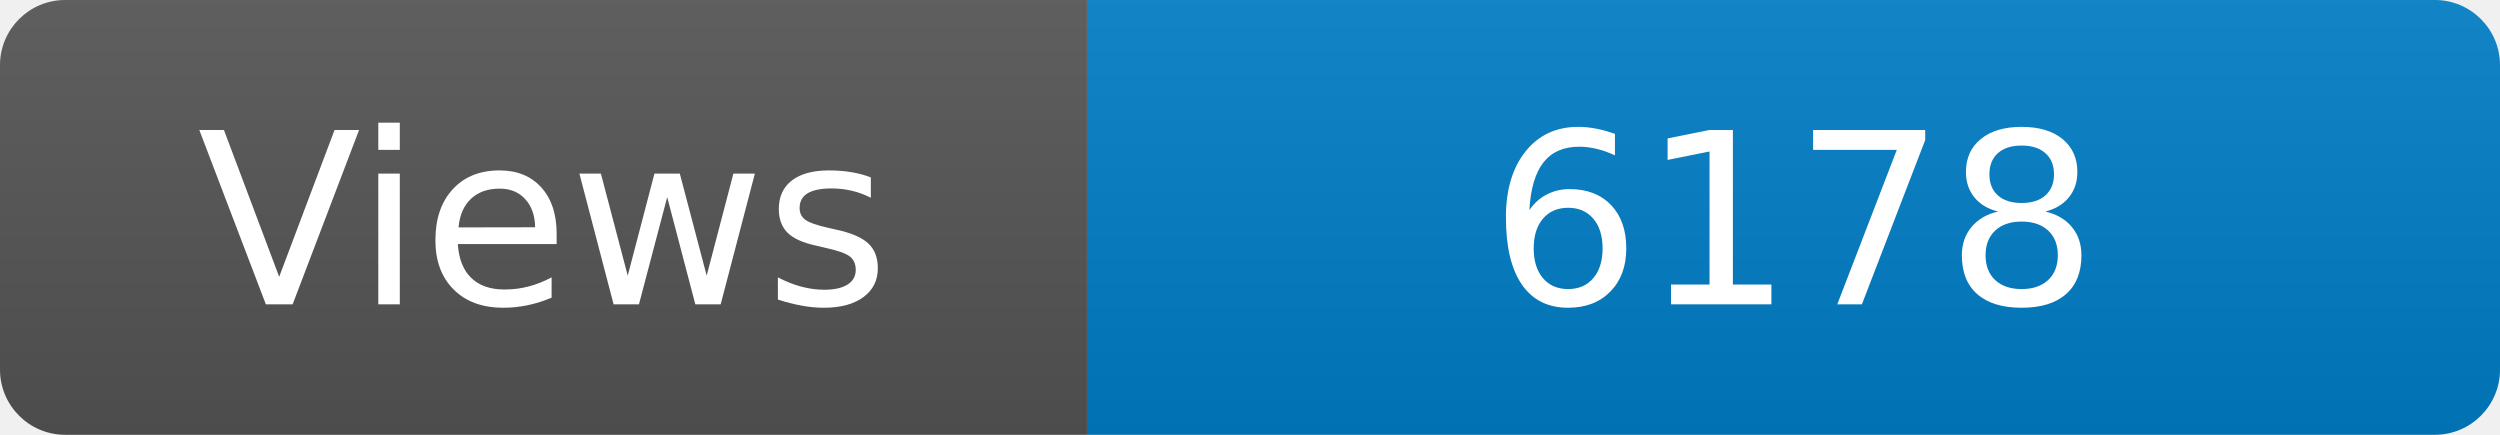
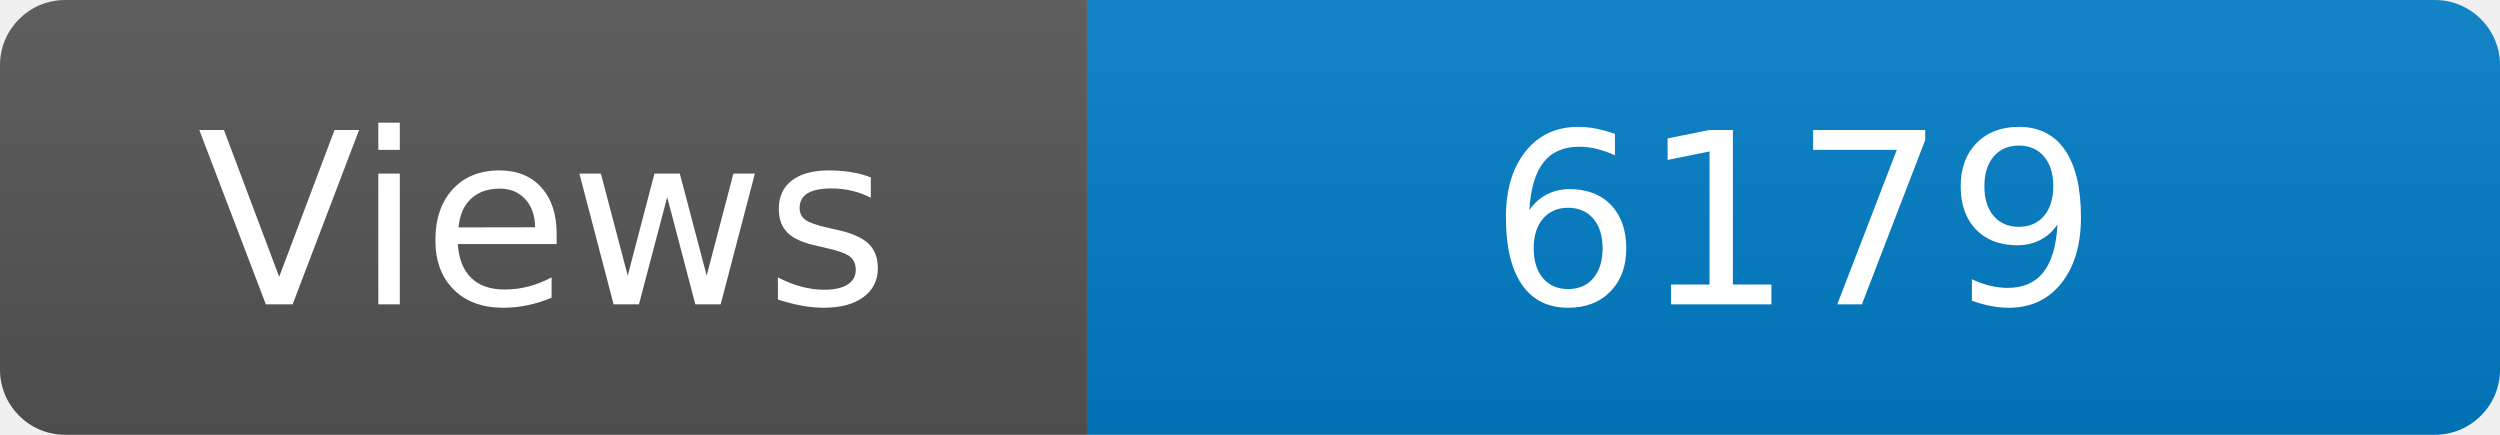
<svg xmlns="http://www.w3.org/2000/svg" width="115" height="20" role="img" aria-label="Maintained?: yes">
  <linearGradient id="s" x2="0" y2="100%">
    <stop offset="0" stop-color="#bbb" stop-opacity=".1" />
    <stop offset="1" stop-opacity=".1" />
  </linearGradient>
  <clipPath id="r">
    <rect width="115" height="20" rx="3" fill="#fff" />
  </clipPath>
  <g clip-path="url(#r)">
    <rect width="50" height="20" fill="#555" />
    <rect x="50" width="160" height="20" fill="#007ec6" />
    <rect width="115" height="20" fill="url(#s)" />
  </g>
  <g fill="#fff" text-anchor="middle" font-family="Verdana,Geneva,DejaVu Sans,sans-serif" font-size="110">
    <text x="250" y="140" transform="scale(.1)" fill="#fff">Views</text>
-     <text x="825" y="140" transform="scale(.1)" fill="#fff">6178</text>
+     <text x="825" y="140" transform="scale(.1)" fill="#fff">6179</text>
  </g>
</svg>
